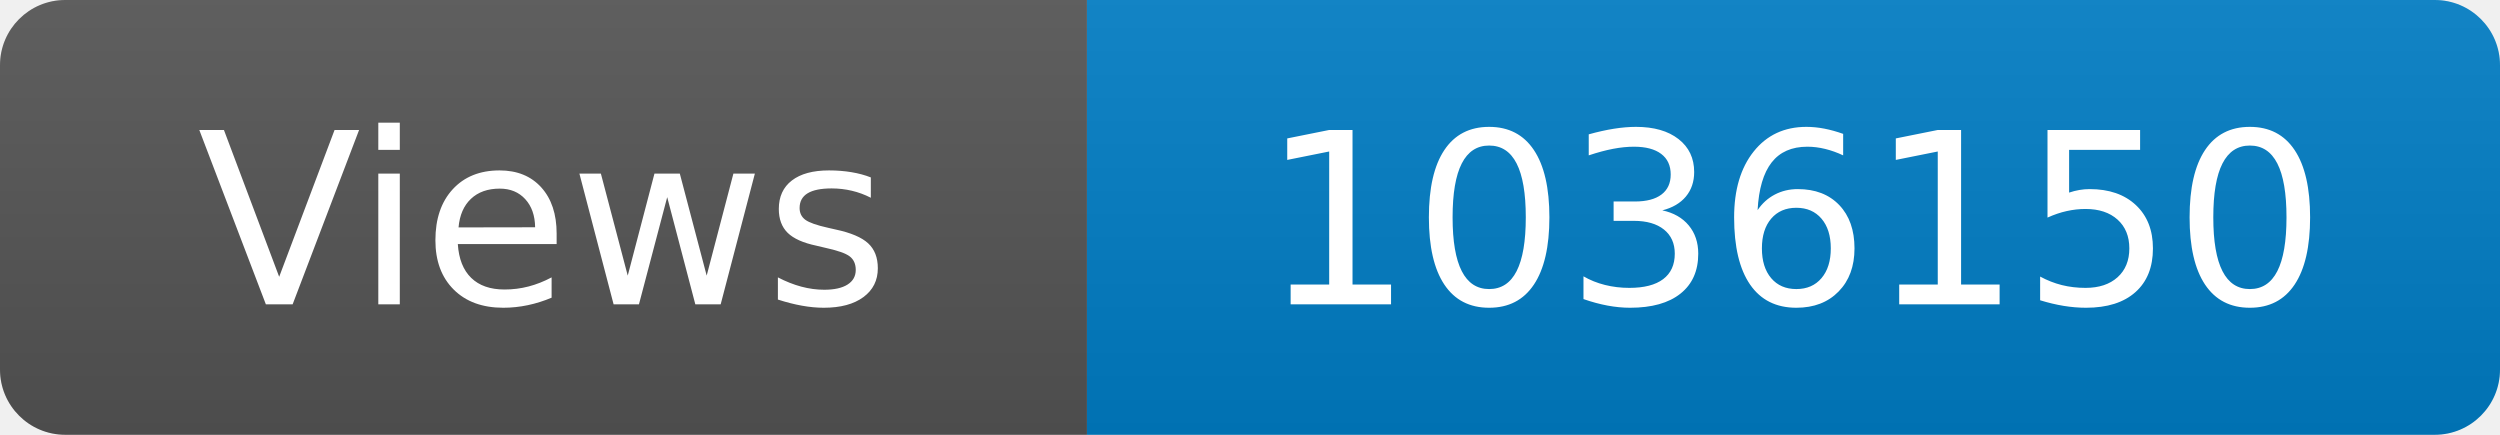
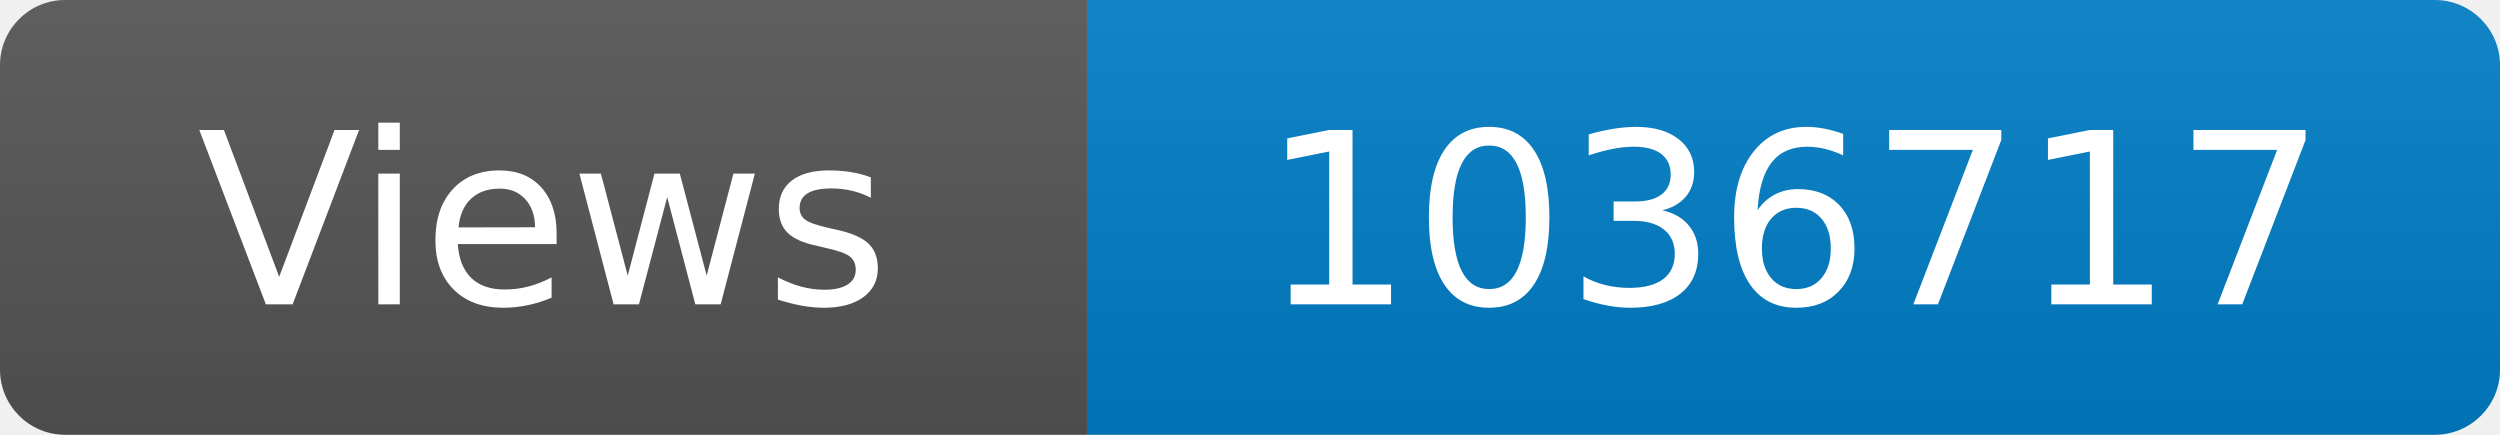
<svg xmlns="http://www.w3.org/2000/svg" width="115" height="20" role="img" aria-label="Maintained?: yes">
  <linearGradient id="s" x2="0" y2="100%">
    <stop offset="0" stop-color="#bbb" stop-opacity=".1" />
    <stop offset="1" stop-opacity=".1" />
  </linearGradient>
  <clipPath id="r">
    <rect width="115" height="20" rx="3" fill="#fff" />
  </clipPath>
  <g clip-path="url(#r)">
    <rect width="50" height="20" fill="#555" />
    <rect x="50" width="160" height="20" fill="#007ec6" />
    <rect width="115" height="20" fill="url(#s)" />
  </g>
  <g fill="#fff" text-anchor="middle" font-family="Verdana,Geneva,DejaVu Sans,sans-serif" font-size="110">
    <text x="250" y="140" transform="scale(.1)" fill="#fff">Views</text>
-     <text x="825" y="140" transform="scale(.1)" fill="#fff">1036150</text>
+     <text x="825" y="140" transform="scale(.1)" fill="#fff">1036717</text>
  </g>
</svg>
